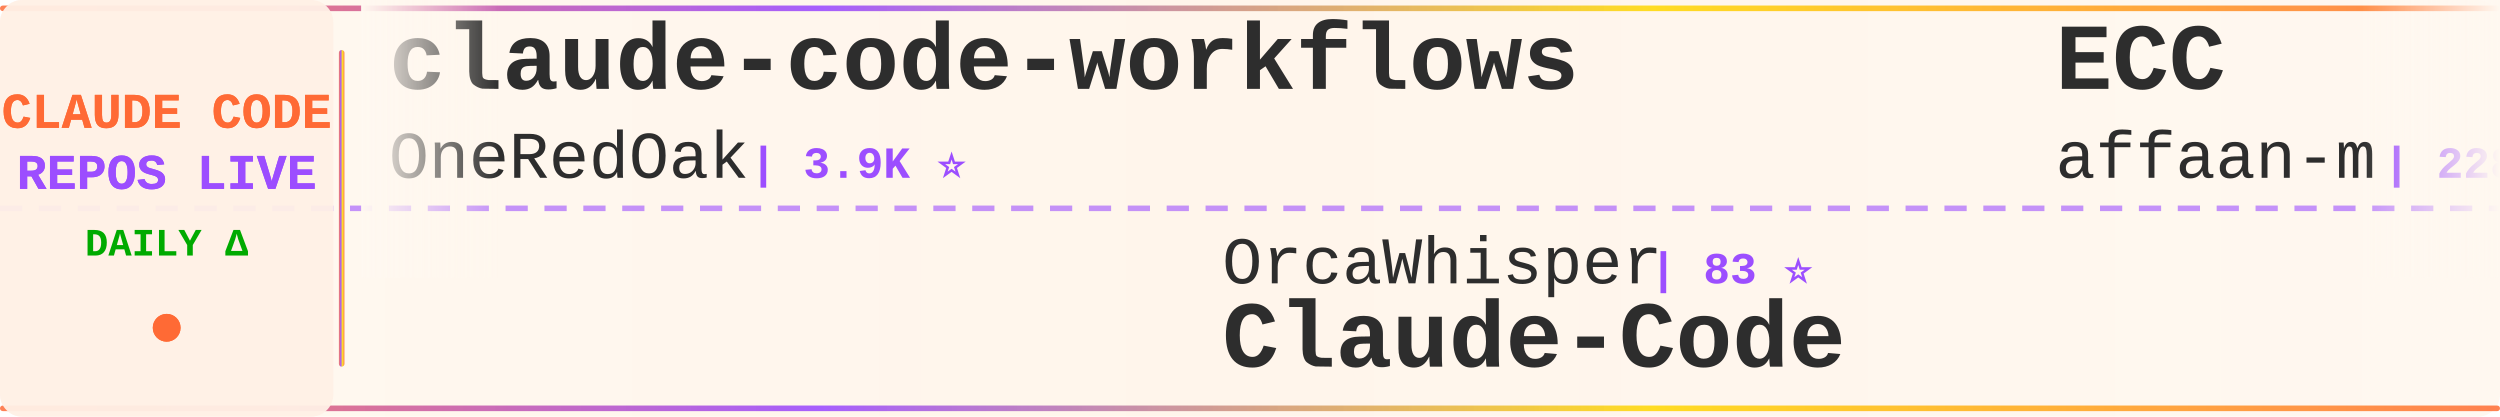
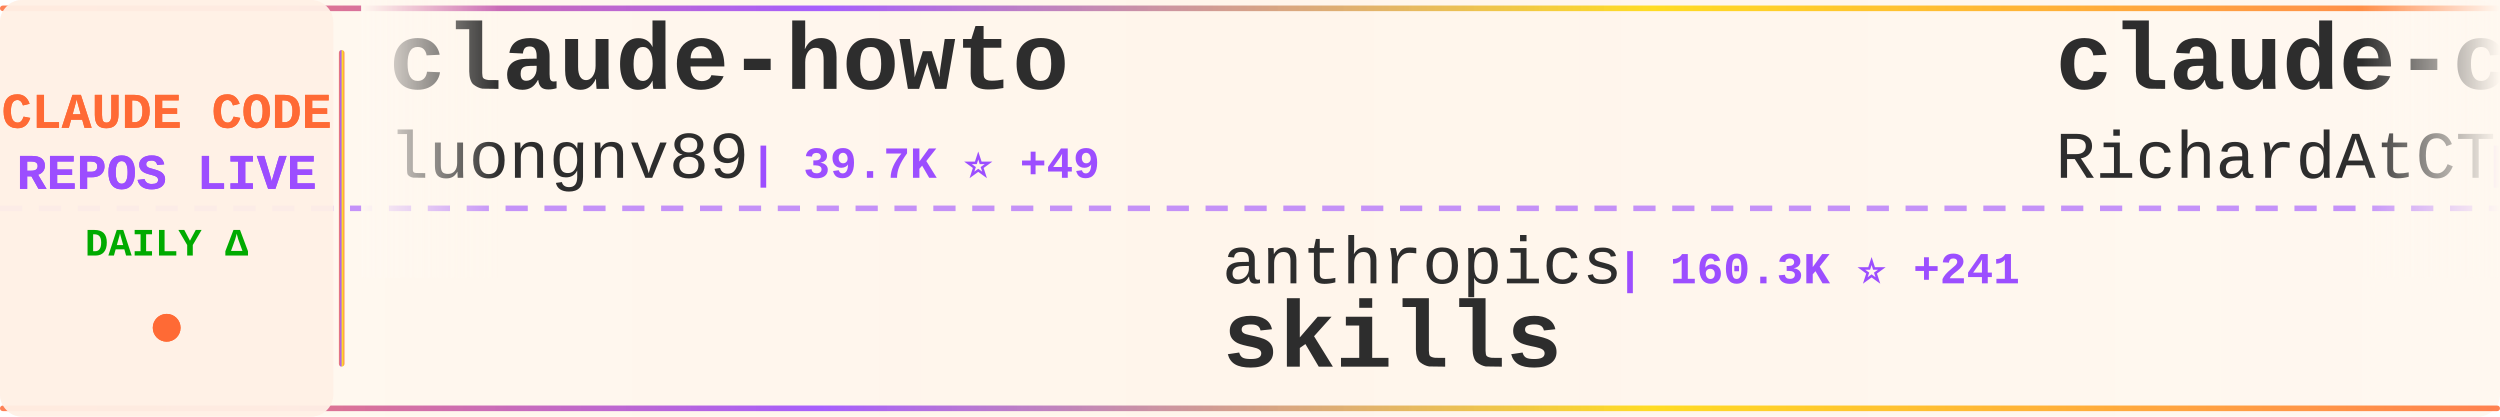
<svg xmlns="http://www.w3.org/2000/svg" width="900" height="150">
  <defs>
    <linearGradient id="tickerBg" x1="0%" y1="0%" x2="100%" y2="0%">
      <stop offset="0%" style="stop-color:#fff8f0;stop-opacity:0.98" />
      <stop offset="50%" style="stop-color:#fff5eb;stop-opacity:1" />
      <stop offset="100%" style="stop-color:#fff8f0;stop-opacity:0.98" />
    </linearGradient>
    <linearGradient id="borderGrad" x1="0%" y1="0%" x2="100%" y2="0%">
      <stop offset="0%" style="stop-color:#FF6B35;stop-opacity:0.85">
        <animate attributeName="stop-opacity" values="0.85;1;0.85" dur="2s" repeatCount="indefinite" />
      </stop>
      <stop offset="33%" style="stop-color:#9C4EFF;stop-opacity:0.9">
        <animate attributeName="stop-opacity" values="0.9;1;0.9" dur="2.2s" repeatCount="indefinite" />
      </stop>
      <stop offset="66%" style="stop-color:#FFD700;stop-opacity:0.85">
        <animate attributeName="stop-opacity" values="0.85;1;0.85" dur="1.8s" repeatCount="indefinite" />
      </stop>
      <stop offset="100%" style="stop-color:#FF6B35;stop-opacity:0.85">
        <animate attributeName="stop-opacity" values="0.85;1;0.85" dur="2s" repeatCount="indefinite" />
      </stop>
    </linearGradient>
    <filter id="textGlow">
      <feGaussianBlur stdDeviation="0.15" result="coloredBlur" />
      <feMerge>
        <feMergeNode in="coloredBlur" />
        <feMergeNode in="SourceGraphic" />
      </feMerge>
    </filter>
    <filter id="metricGlow">
      <feGaussianBlur stdDeviation="0.2" result="coloredBlur" />
      <feMerge>
        <feMergeNode in="coloredBlur" />
        <feMergeNode in="SourceGraphic" />
      </feMerge>
    </filter>
    <linearGradient id="leftFade" x1="0%" y1="0%" x2="100%" y2="0%">
      <stop offset="0%" style="stop-color:#fff8f0;stop-opacity:1" />
      <stop offset="100%" style="stop-color:#fff8f0;stop-opacity:0" />
    </linearGradient>
    <linearGradient id="rightFade" x1="0%" y1="0%" x2="100%" y2="0%">
      <stop offset="0%" style="stop-color:#fff8f0;stop-opacity:0" />
      <stop offset="100%" style="stop-color:#fff8f0;stop-opacity:1" />
    </linearGradient>
  </defs>
  <rect width="900" height="150" fill="url(#tickerBg)" rx="8" />
  <rect x="0" y="2" width="900" height="2" fill="url(#borderGrad)" rx="1" />
  <rect x="0" y="146" width="900" height="2" fill="url(#borderGrad)" rx="1" />
  <line x1="0" y1="75" x2="900" y2="75" stroke="#9C4EFF" stroke-width="2" stroke-dasharray="8 6" opacity="0.6" />
  <rect x="0" y="0" width="120" height="150" fill="#fff0e6" opacity="0.95" rx="8" />
  <text x="60" y="46" font-family="'Courier New', monospace" font-size="18" font-weight="bold" fill="#FF6B35" text-anchor="middle" filter="url(#textGlow)">
    CLAUDE CODE
  </text>
  <text x="60" y="68" font-family="'Courier New', monospace" font-size="18" font-weight="bold" fill="#9C4EFF" text-anchor="middle" filter="url(#textGlow)">
    REPOS LIVE
  </text>
  <text x="60" y="92" font-family="'Courier New', monospace" font-size="14" font-weight="bold" fill="#00aa00" text-anchor="middle">
    DAILY Δ
  </text>
  <circle cx="60" cy="118" r="5" fill="#FF6B35" filter="url(#metricGlow)">
    <animate attributeName="r" values="4;6;4" dur="1.5s" repeatCount="indefinite" />
    <animate attributeName="opacity" values="0.6;1;0.6" dur="1.5s" repeatCount="indefinite" />
  </circle>
  <rect x="122" y="18" width="2" height="114" fill="url(#borderGrad)" rx="1" />
  <clipPath id="tickerClip">
    <rect x="130" y="0" width="770" height="150" />
  </clipPath>
  <g clip-path="url(#tickerClip)">
    <g id="tickerItems">
      <animateTransform attributeName="transform" attributeType="XML" type="translate" from="0 0" to="-3000 0" dur="54s" repeatCount="indefinite" />
      <g transform="translate(0, 0)">
-         <text x="140" y="32" font-family="'Courier New', monospace" font-size="34" font-weight="bold" fill="#2d2d2d">claude-code-workflows</text>
-         <text x="140" y="64" font-family="'Courier New', monospace" font-size="24" font-weight="normal" fill="#2d2d2d" opacity="1.0">OneRedOak</text>
-         <text x="270" y="64" font-family="'Courier New', monospace" font-size="16" font-weight="bold" fill="#9C4EFF"> | 3.9K ⭐</text>
+         <text x="140" y="32" font-family="'Courier New', monospace" font-size="34" font-weight="bold" fill="#2d2d2d">claude-howto</text>
+         <text x="140" y="64" font-family="'Courier New', monospace" font-size="24" font-weight="normal" fill="#2d2d2d" opacity="1.0">luongnv89</text>
+         <text x="270" y="64" font-family="'Courier New', monospace" font-size="16" font-weight="bold" fill="#9C4EFF"> | 39.7K ⭐ +49</text>
      </g>
      <g transform="translate(300, 0)">
-         <text x="140" y="102" font-family="'Courier New', monospace" font-size="24" font-weight="normal" fill="#2d2d2d" opacity="1.0">OrcaWhisper</text>
-         <text x="294" y="102" font-family="'Courier New', monospace" font-size="16" font-weight="bold" fill="#9C4EFF"> | 83 ⭐</text>
-         <text x="140" y="132" font-family="'Courier New', monospace" font-size="34" font-weight="bold" fill="#2d2d2d">Claude-Code</text>
+         <text x="140" y="102" font-family="'Courier New', monospace" font-size="24" font-weight="normal" fill="#2d2d2d" opacity="1.0">anthropics</text>
+         <text x="282" y="102" font-family="'Courier New', monospace" font-size="16" font-weight="bold" fill="#9C4EFF"> | 160.3K ⭐ +241</text>
+         <text x="140" y="132" font-family="'Courier New', monospace" font-size="34" font-weight="bold" fill="#2d2d2d">skills</text>
      </g>
      <g transform="translate(600, 0)">
-         <text x="140" y="32" font-family="'Courier New', monospace" font-size="34" font-weight="bold" fill="#2d2d2d">ECC</text>
-         <text x="140" y="64" font-family="'Courier New', monospace" font-size="24" font-weight="normal" fill="#2d2d2d" opacity="1.0">affaan-m</text>
-         <text x="258" y="64" font-family="'Courier New', monospace" font-size="16" font-weight="bold" fill="#9C4EFF"> | 228.5K ⭐ +320</text>
+         <text x="140" y="32" font-family="'Courier New', monospace" font-size="34" font-weight="bold" fill="#2d2d2d">claude-code-telegram</text>
+         <text x="140" y="64" font-family="'Courier New', monospace" font-size="24" font-weight="normal" fill="#2d2d2d" opacity="1.0">RichardAtCT</text>
+         <text x="294" y="64" font-family="'Courier New', monospace" font-size="16" font-weight="bold" fill="#9C4EFF"> | 2.7K ⭐ +1</text>
      </g>
      <g transform="translate(900, 0)">
-         <text x="140" y="102" font-family="'Courier New', monospace" font-size="24" font-weight="normal" fill="#2d2d2d" opacity="1.0">1rgs</text>
-         <text x="210" y="102" font-family="'Courier New', monospace" font-size="16" font-weight="bold" fill="#9C4EFF"> | 3.7K ⭐ +2</text>
-         <text x="140" y="132" font-family="'Courier New', monospace" font-size="34" font-weight="bold" fill="#2d2d2d">claude-code-proxy</text>
+         <text x="140" y="102" font-family="'Courier New', monospace" font-size="24" font-weight="normal" fill="#2d2d2d" opacity="1.0">Yeachan-Heo</text>
+         <text x="294" y="102" font-family="'Courier New', monospace" font-size="16" font-weight="bold" fill="#9C4EFF"> | 37.7K ⭐ +30</text>
+         <text x="140" y="132" font-family="'Courier New', monospace" font-size="34" font-weight="bold" fill="#2d2d2d">oh-my-claudecode</text>
      </g>
      <g transform="translate(1200, 0)">
-         <text x="140" y="32" font-family="'Courier New', monospace" font-size="34" font-weight="bold" fill="#2d2d2d">claude-code-guide</text>
-         <text x="140" y="64" font-family="'Courier New', monospace" font-size="24" font-weight="normal" fill="#2d2d2d" opacity="1.0">Cranot</text>
-         <text x="234" y="64" font-family="'Courier New', monospace" font-size="16" font-weight="bold" fill="#9C4EFF"> | 2.8K ⭐</text>
+         <text x="140" y="32" font-family="'Courier New', monospace" font-size="34" font-weight="bold" fill="#2d2d2d">claude-code-rust</text>
+         <text x="140" y="64" font-family="'Courier New', monospace" font-size="24" font-weight="normal" fill="#2d2d2d" opacity="1.0">lorryjovens-hub</text>
+         <text x="342" y="64" font-family="'Courier New', monospace" font-size="16" font-weight="bold" fill="#9C4EFF"> | 1.7K ⭐ +5</text>
      </g>
      <g transform="translate(1500, 0)">
-         <text x="140" y="102" font-family="'Courier New', monospace" font-size="24" font-weight="normal" fill="#2d2d2d" opacity="1.0">Piebald-AI</text>
-         <text x="282" y="102" font-family="'Courier New', monospace" font-size="16" font-weight="bold" fill="#9C4EFF"> | 11.8K ⭐ +17</text>
-         <text x="140" y="132" font-family="'Courier New', monospace" font-size="34" font-weight="bold" fill="#2d2d2d">claude-code-system-promp...</text>
+         <text x="140" y="102" font-family="'Courier New', monospace" font-size="24" font-weight="normal" fill="#2d2d2d" opacity="1.0">fazxes</text>
+         <text x="234" y="102" font-family="'Courier New', monospace" font-size="16" font-weight="bold" fill="#9C4EFF"> | 225 ⭐</text>
+         <text x="140" y="132" font-family="'Courier New', monospace" font-size="34" font-weight="bold" fill="#2d2d2d">Claude-code</text>
      </g>
      <g transform="translate(1800, 0)">
-         <text x="140" y="32" font-family="'Courier New', monospace" font-size="34" font-weight="bold" fill="#2d2d2d">claude-code-source-code</text>
-         <text x="140" y="64" font-family="'Courier New', monospace" font-size="24" font-weight="normal" fill="#2d2d2d" opacity="1.0">777genius</text>
-         <text x="270" y="64" font-family="'Courier New', monospace" font-size="16" font-weight="bold" fill="#9C4EFF"> | 919 ⭐</text>
+         <text x="140" y="32" font-family="'Courier New', monospace" font-size="34" font-weight="bold" fill="#2d2d2d">claude-code-proxy</text>
+         <text x="140" y="64" font-family="'Courier New', monospace" font-size="24" font-weight="normal" fill="#2d2d2d" opacity="1.0">fuergaosi233</text>
+         <text x="306" y="64" font-family="'Courier New', monospace" font-size="16" font-weight="bold" fill="#9C4EFF"> | 2.7K ⭐ +3</text>
      </g>
      <g transform="translate(2100, 0)">
-         <text x="140" y="102" font-family="'Courier New', monospace" font-size="24" font-weight="normal" fill="#2d2d2d" opacity="1.0">ChinaSiro</text>
-         <text x="270" y="102" font-family="'Courier New', monospace" font-size="16" font-weight="bold" fill="#9C4EFF"> | 9.5K ⭐ +2</text>
-         <text x="140" y="132" font-family="'Courier New', monospace" font-size="34" font-weight="bold" fill="#2d2d2d">claude-code-sourcemap</text>
+         <text x="140" y="102" font-family="'Courier New', monospace" font-size="24" font-weight="normal" fill="#2d2d2d" opacity="1.0">diet103</text>
+         <text x="246" y="102" font-family="'Courier New', monospace" font-size="16" font-weight="bold" fill="#9C4EFF"> | 9.7K ⭐ +3</text>
+         <text x="140" y="132" font-family="'Courier New', monospace" font-size="34" font-weight="bold" fill="#2d2d2d">claude-code-infrastructu...</text>
      </g>
      <g transform="translate(2400, 0)">
-         <text x="140" y="32" font-family="'Courier New', monospace" font-size="34" font-weight="bold" fill="#2d2d2d">CLIProxyAPI</text>
-         <text x="140" y="64" font-family="'Courier New', monospace" font-size="24" font-weight="normal" fill="#2d2d2d" opacity="1.0">router-for-me</text>
-         <text x="318" y="64" font-family="'Courier New', monospace" font-size="16" font-weight="bold" fill="#9C4EFF"> | 39.9K ⭐ +155</text>
+         <text x="140" y="32" font-family="'Courier New', monospace" font-size="34" font-weight="bold" fill="#2d2d2d">claude-code-base-action</text>
+         <text x="140" y="64" font-family="'Courier New', monospace" font-size="24" font-weight="normal" fill="#2d2d2d" opacity="1.0">anthropics</text>
+         <text x="282" y="64" font-family="'Courier New', monospace" font-size="16" font-weight="bold" fill="#9C4EFF"> | 901 ⭐</text>
      </g>
      <g transform="translate(2700, 0)">
-         <text x="140" y="102" font-family="'Courier New', monospace" font-size="24" font-weight="normal" fill="#2d2d2d" opacity="1.0">ChrisWiles</text>
-         <text x="282" y="102" font-family="'Courier New', monospace" font-size="16" font-weight="bold" fill="#9C4EFF"> | 6.0K ⭐ +2</text>
-         <text x="140" y="132" font-family="'Courier New', monospace" font-size="34" font-weight="bold" fill="#2d2d2d">claude-code-showcase</text>
+         <text x="140" y="102" font-family="'Courier New', monospace" font-size="24" font-weight="normal" fill="#2d2d2d" opacity="1.0">jqueryscript</text>
+         <text x="306" y="102" font-family="'Courier New', monospace" font-size="16" font-weight="bold" fill="#9C4EFF"> | 463 ⭐ +2</text>
+         <text x="140" y="132" font-family="'Courier New', monospace" font-size="34" font-weight="bold" fill="#2d2d2d">awesome-claude-code</text>
      </g>
      <g transform="translate(3000, 0)">
-         <text x="140" y="32" font-family="'Courier New', monospace" font-size="34" font-weight="bold" fill="#2d2d2d">claude-code-workflows</text>
-         <text x="140" y="64" font-family="'Courier New', monospace" font-size="24" font-weight="normal" fill="#2d2d2d" opacity="1.0">OneRedOak</text>
-         <text x="270" y="64" font-family="'Courier New', monospace" font-size="16" font-weight="bold" fill="#9C4EFF"> | 3.9K ⭐</text>
+         <text x="140" y="32" font-family="'Courier New', monospace" font-size="34" font-weight="bold" fill="#2d2d2d">claude-howto</text>
+         <text x="140" y="64" font-family="'Courier New', monospace" font-size="24" font-weight="normal" fill="#2d2d2d" opacity="1.0">luongnv89</text>
+         <text x="270" y="64" font-family="'Courier New', monospace" font-size="16" font-weight="bold" fill="#9C4EFF"> | 39.7K ⭐ +49</text>
      </g>
      <g transform="translate(3300, 0)">
-         <text x="140" y="102" font-family="'Courier New', monospace" font-size="24" font-weight="normal" fill="#2d2d2d" opacity="1.0">OrcaWhisper</text>
-         <text x="294" y="102" font-family="'Courier New', monospace" font-size="16" font-weight="bold" fill="#9C4EFF"> | 83 ⭐</text>
-         <text x="140" y="132" font-family="'Courier New', monospace" font-size="34" font-weight="bold" fill="#2d2d2d">Claude-Code</text>
+         <text x="140" y="102" font-family="'Courier New', monospace" font-size="24" font-weight="normal" fill="#2d2d2d" opacity="1.0">anthropics</text>
+         <text x="282" y="102" font-family="'Courier New', monospace" font-size="16" font-weight="bold" fill="#9C4EFF"> | 160.3K ⭐ +241</text>
+         <text x="140" y="132" font-family="'Courier New', monospace" font-size="34" font-weight="bold" fill="#2d2d2d">skills</text>
      </g>
      <g transform="translate(3600, 0)">
-         <text x="140" y="32" font-family="'Courier New', monospace" font-size="34" font-weight="bold" fill="#2d2d2d">ECC</text>
-         <text x="140" y="64" font-family="'Courier New', monospace" font-size="24" font-weight="normal" fill="#2d2d2d" opacity="1.0">affaan-m</text>
-         <text x="258" y="64" font-family="'Courier New', monospace" font-size="16" font-weight="bold" fill="#9C4EFF"> | 228.5K ⭐ +320</text>
+         <text x="140" y="32" font-family="'Courier New', monospace" font-size="34" font-weight="bold" fill="#2d2d2d">claude-code-telegram</text>
+         <text x="140" y="64" font-family="'Courier New', monospace" font-size="24" font-weight="normal" fill="#2d2d2d" opacity="1.0">RichardAtCT</text>
+         <text x="294" y="64" font-family="'Courier New', monospace" font-size="16" font-weight="bold" fill="#9C4EFF"> | 2.7K ⭐ +1</text>
      </g>
      <g transform="translate(3900, 0)">
-         <text x="140" y="102" font-family="'Courier New', monospace" font-size="24" font-weight="normal" fill="#2d2d2d" opacity="1.0">1rgs</text>
-         <text x="210" y="102" font-family="'Courier New', monospace" font-size="16" font-weight="bold" fill="#9C4EFF"> | 3.7K ⭐ +2</text>
-         <text x="140" y="132" font-family="'Courier New', monospace" font-size="34" font-weight="bold" fill="#2d2d2d">claude-code-proxy</text>
+         <text x="140" y="102" font-family="'Courier New', monospace" font-size="24" font-weight="normal" fill="#2d2d2d" opacity="1.0">Yeachan-Heo</text>
+         <text x="294" y="102" font-family="'Courier New', monospace" font-size="16" font-weight="bold" fill="#9C4EFF"> | 37.7K ⭐ +30</text>
+         <text x="140" y="132" font-family="'Courier New', monospace" font-size="34" font-weight="bold" fill="#2d2d2d">oh-my-claudecode</text>
      </g>
    </g>
  </g>
  <rect x="130" y="0" width="50" height="100" fill="url(#leftFade)" />
  <rect x="850" y="0" width="50" height="100" fill="url(#rightFade)" />
</svg>
